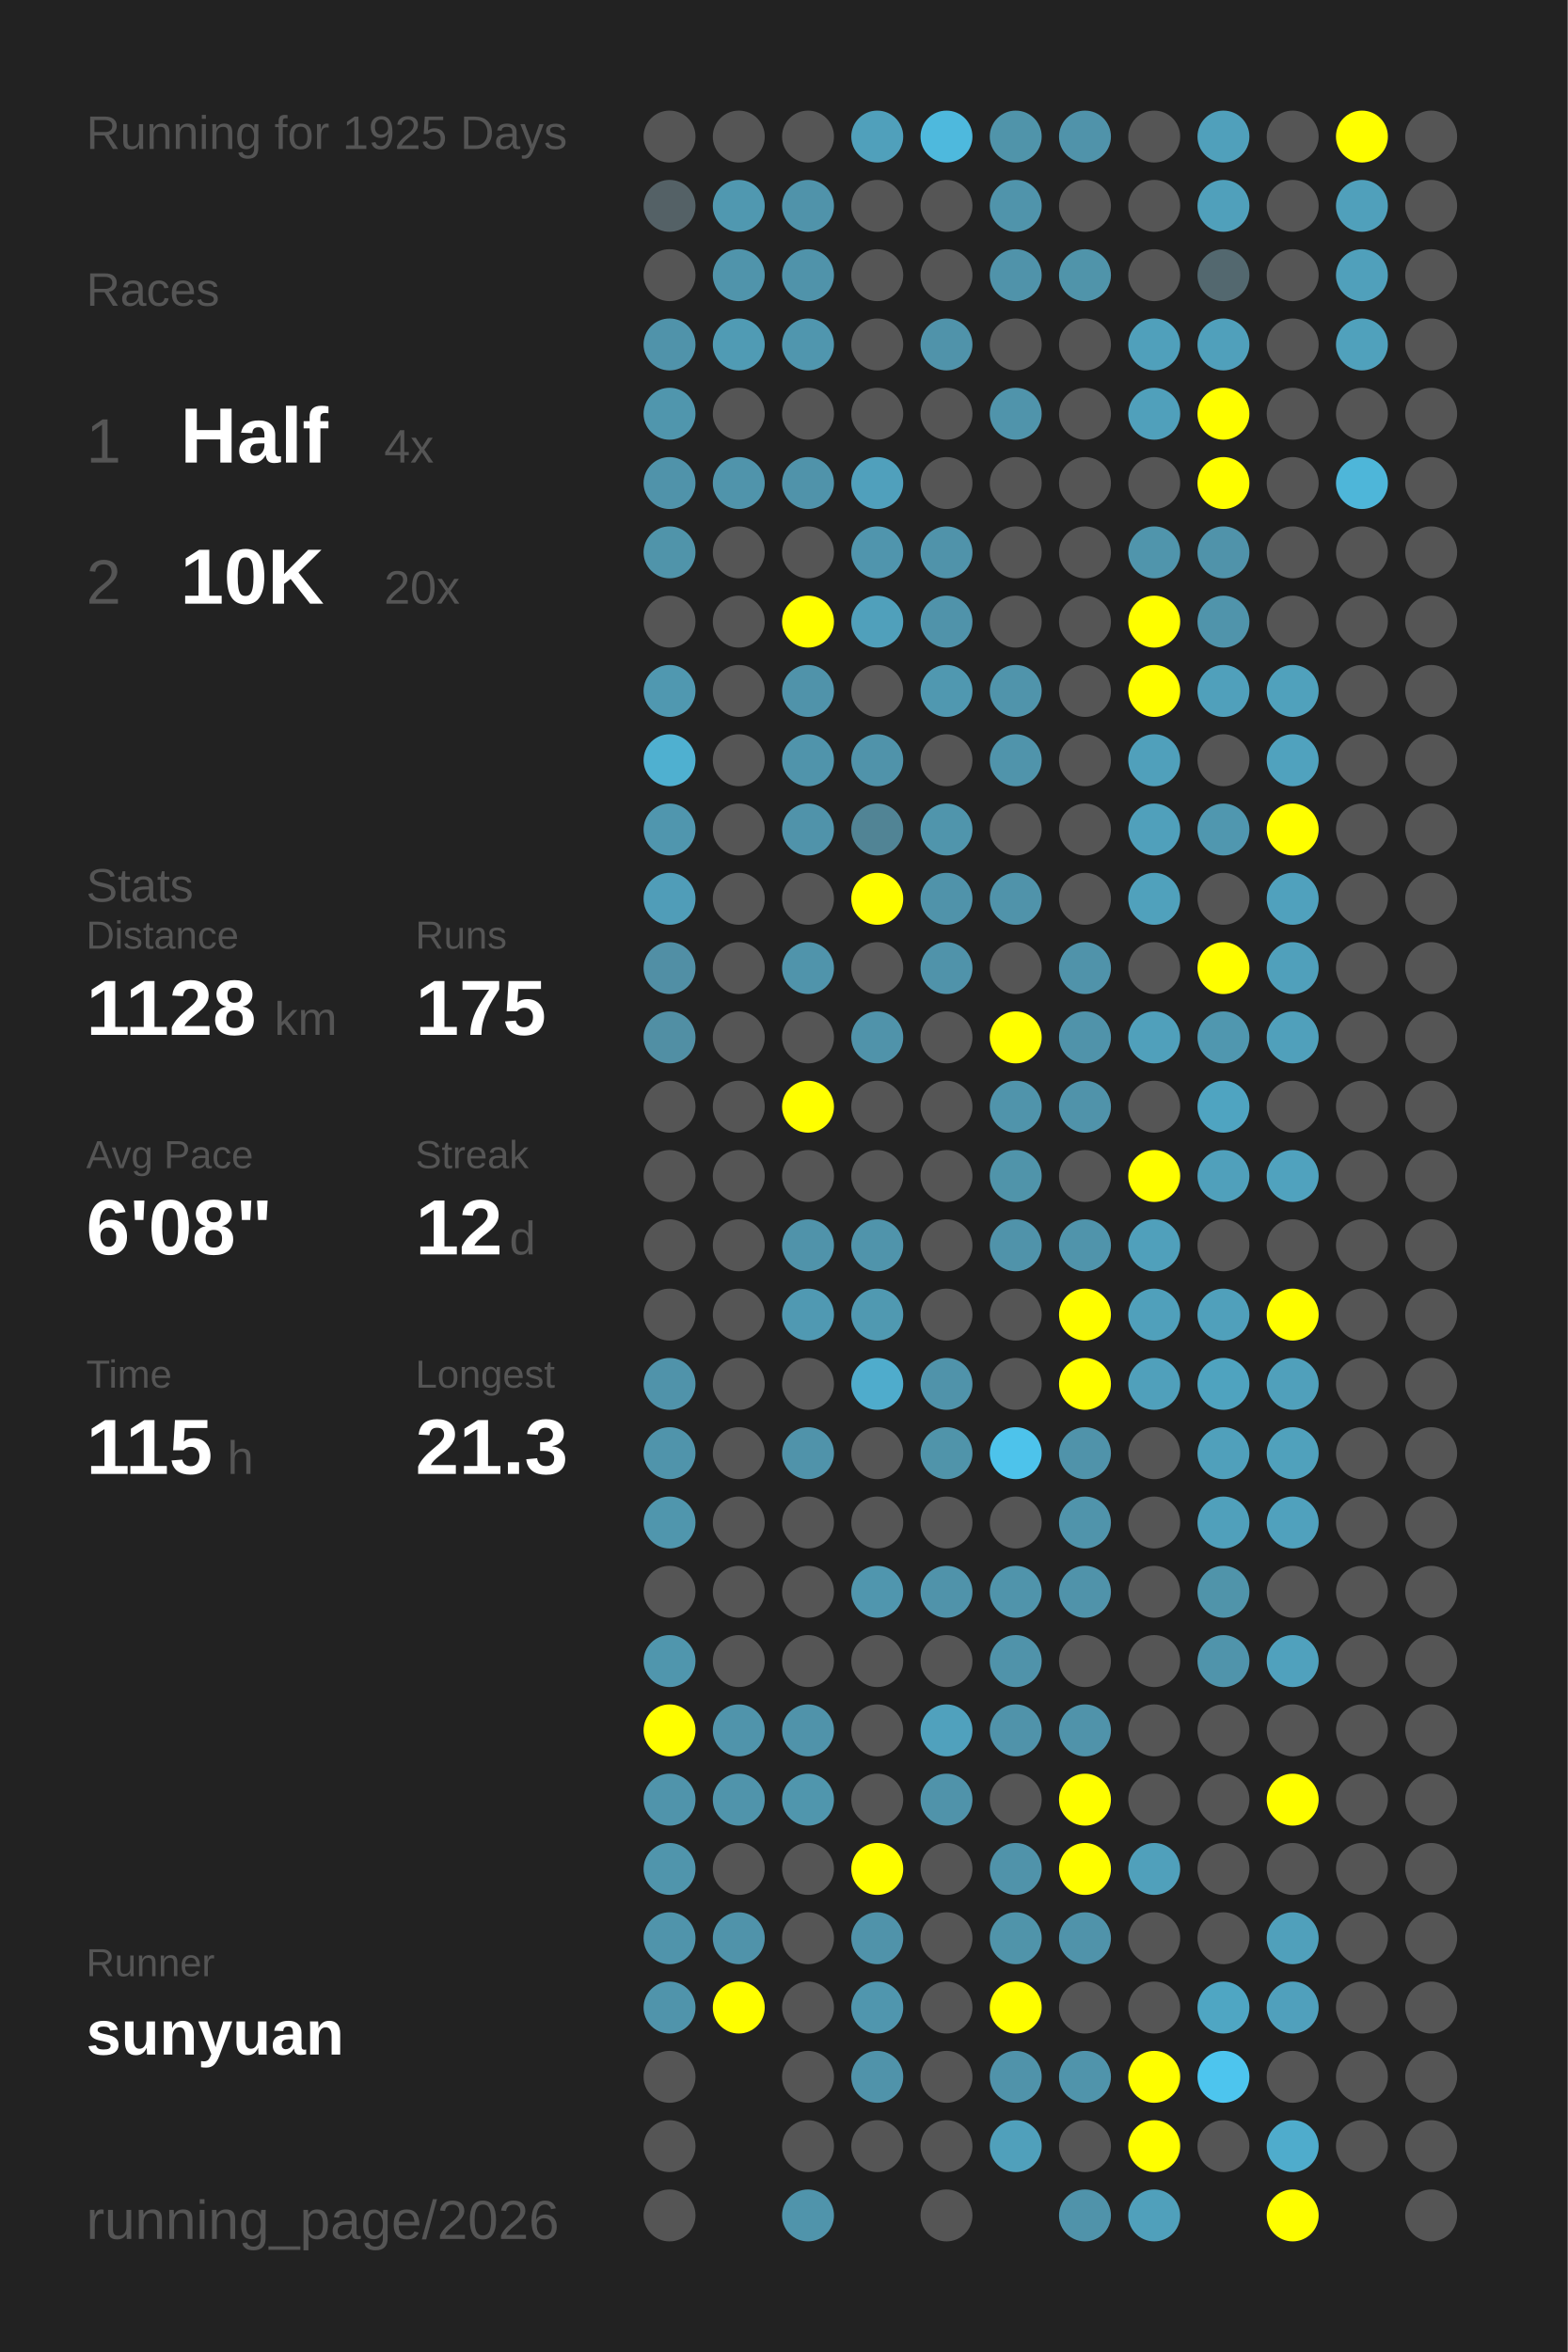
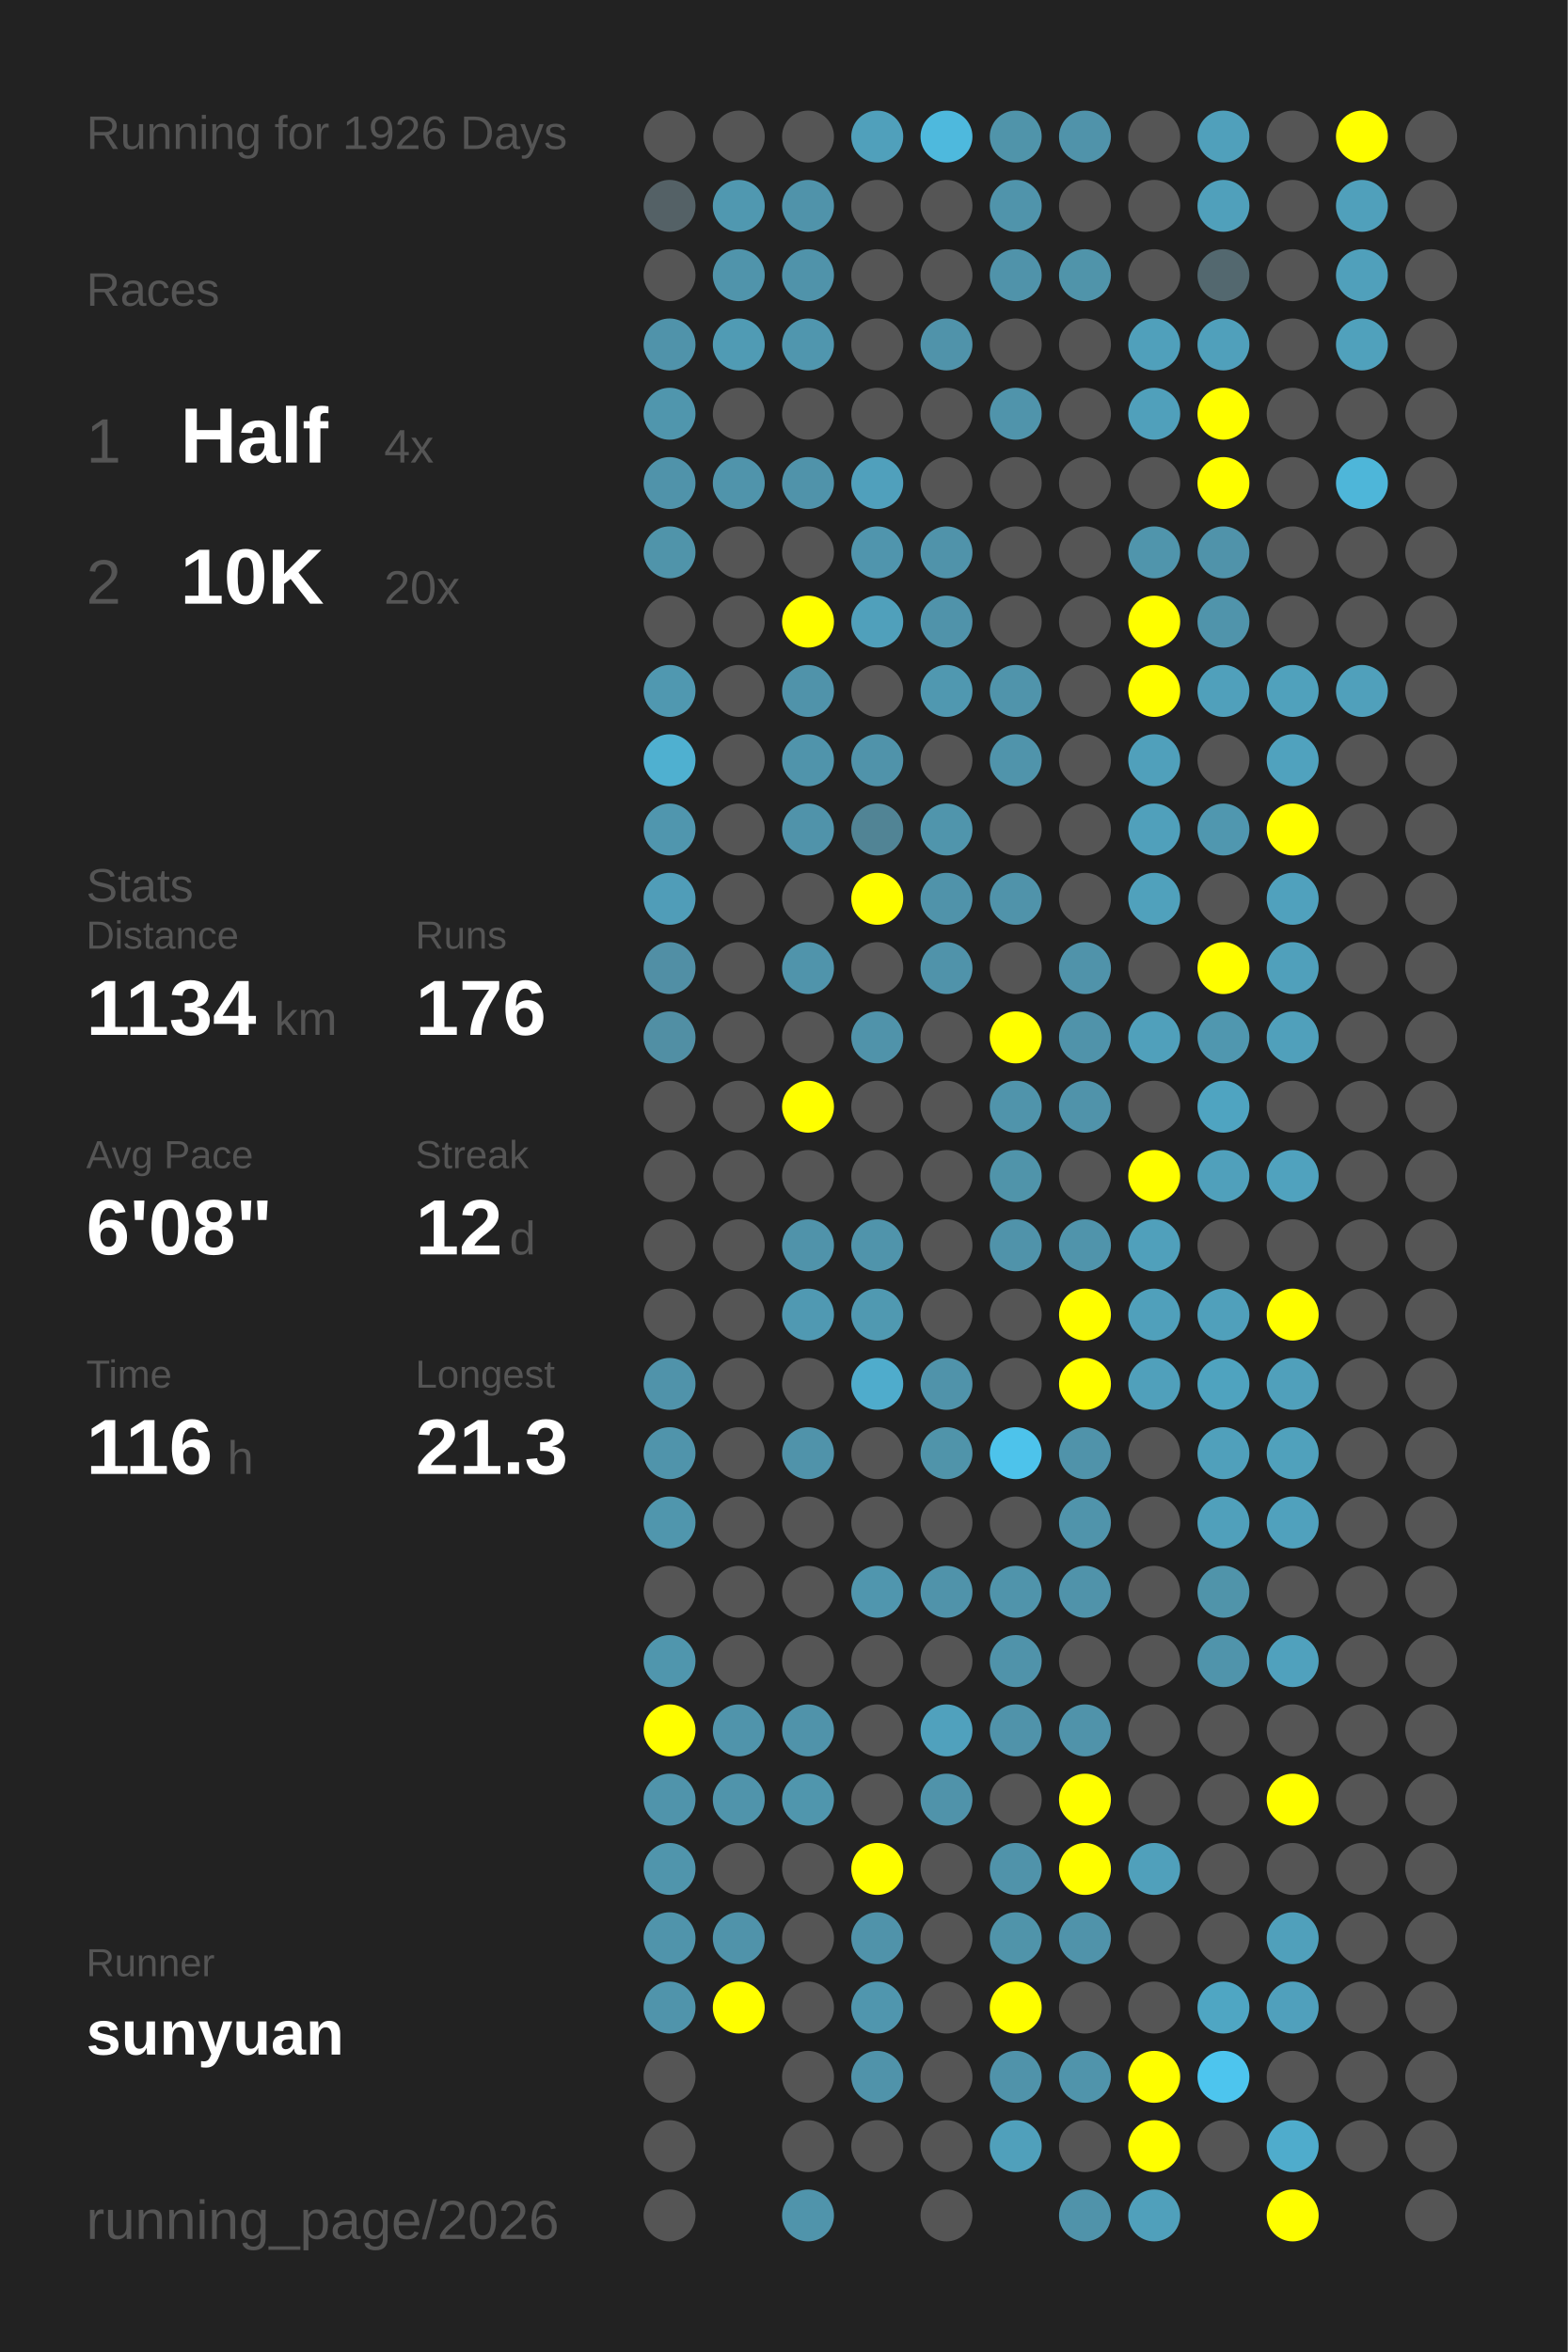
<svg xmlns="http://www.w3.org/2000/svg" baseProfile="full" height="300mm" version="1.1" viewBox="0,0,200,300" width="200mm">
  <defs />
  <rect fill="#222222" height="300" width="200" x="0" y="0" />
-   <text fill="#555555" style="font-size:6px; font-family:Arial;" x="11" y="19">Running for 1925 Days</text>
+   <text fill="#555555" style="font-size:6px; font-family:Arial;" x="11" y="19">Running for 1926 Days</text>
  <text fill="#555555" style="font-size:6px; font-family:Arial;" x="11" y="39">Races</text>
  <text fill="#555555" style="font-size:8px; font-family:Arial;" x="11" y="59">1</text>
  <text fill="#FFFFFF" style="font-size:10px; font-family:Arial; font-weight:bold;" x="23" y="59">Half</text>
  <text fill="#555555" style="font-size:6px; font-family:Arial;" x="49" y="59">4x</text>
  <text fill="#555555" style="font-size:8px; font-family:Arial;" x="11" y="77">2</text>
  <text fill="#FFFFFF" style="font-size:10px; font-family:Arial; font-weight:bold;" x="23" y="77">10K</text>
  <text fill="#555555" style="font-size:6px; font-family:Arial;" x="49" y="77">20x</text>
  <text fill="#555555" style="font-size:6px; font-family:Arial;" x="11" y="115">Stats</text>
  <text fill="#555555" style="font-size:5px; font-family:Arial;" x="11" y="121">Distance</text>
-   <text fill="#FFFFFF" style="font-size:10px; font-family:Arial; font-weight:bold;" x="11" y="132">1128</text>
+   <text fill="#FFFFFF" style="font-size:10px; font-family:Arial; font-weight:bold;" x="11" y="132">1134</text>
  <text fill="#555555" style="font-size:6px; font-family:Arial;" x="35" y="132">km</text>
  <text fill="#555555" style="font-size:5px; font-family:Arial;" x="53" y="121">Runs</text>
-   <text fill="#FFFFFF" style="font-size:10px; font-family:Arial; font-weight:bold;" x="53" y="132">175</text>
+   <text fill="#FFFFFF" style="font-size:10px; font-family:Arial; font-weight:bold;" x="53" y="132">176</text>
  <text fill="#555555" style="font-size:5px; font-family:Arial;" x="11" y="149">Avg Pace</text>
  <text fill="#FFFFFF" style="font-size:10px; font-family:Arial; font-weight:bold;" x="11" y="160">6'08"</text>
  <text fill="#555555" style="font-size:5px; font-family:Arial;" x="53" y="149">Streak</text>
  <text fill="#FFFFFF" style="font-size:10px; font-family:Arial; font-weight:bold;" x="53" y="160">12</text>
  <text fill="#555555" style="font-size:6px; font-family:Arial;" x="65" y="160">d</text>
  <text fill="#555555" style="font-size:5px; font-family:Arial;" x="11" y="177">Time</text>
-   <text fill="#FFFFFF" style="font-size:10px; font-family:Arial; font-weight:bold;" x="11" y="188">115</text>
+   <text fill="#FFFFFF" style="font-size:10px; font-family:Arial; font-weight:bold;" x="11" y="188">116</text>
  <text fill="#555555" style="font-size:6px; font-family:Arial;" x="29" y="188">h</text>
  <text fill="#555555" style="font-size:5px; font-family:Arial;" x="53" y="177">Longest</text>
  <text fill="#FFFFFF" style="font-size:10px; font-family:Arial; font-weight:bold;" x="53" y="188">21.3</text>
  <text fill="#555555" style="font-size:5px; font-family:Arial;" x="11" y="252.065">Runner</text>
  <text fill="#FFFFFF" style="font-size:8px; font-family:Arial; font-weight:bold;" x="11" y="262.065">sunyuan</text>
  <text fill="#555555" style="font-size:7px; font-family:Arial;" x="11" y="285.581">running_page/2026</text>
  <circle cx="85.417" cy="17.419" fill="#555555" r="3.312" />
  <circle cx="85.417" cy="26.258" fill="#546166" r="3.312" />
  <circle cx="85.417" cy="35.097" fill="#555555" r="3.312" />
  <circle cx="85.417" cy="43.935" fill="#5093aa" r="3.312" />
  <circle cx="85.417" cy="52.774" fill="#5096ad" r="3.312" />
  <circle cx="85.417" cy="61.613" fill="#5093aa" r="3.312" />
  <circle cx="85.417" cy="70.452" fill="#5094aa" r="3.312" />
  <circle cx="85.417" cy="79.29" fill="#555555" r="3.312" />
  <circle cx="85.417" cy="88.129" fill="#5098b0" r="3.312" />
  <circle cx="85.417" cy="96.968" fill="#4fb0d0" r="3.312" />
  <circle cx="85.417" cy="105.806" fill="#5096ae" r="3.312" />
  <circle cx="85.417" cy="114.645" fill="#509db8" r="3.312" />
  <circle cx="85.417" cy="123.484" fill="#518fa5" r="3.312" />
  <circle cx="85.417" cy="132.323" fill="#518fa4" r="3.312" />
  <circle cx="85.417" cy="141.161" fill="#555555" r="3.312" />
  <circle cx="85.417" cy="150" fill="#555555" r="3.312" />
  <circle cx="85.417" cy="158.839" fill="#555555" r="3.312" />
  <circle cx="85.417" cy="167.677" fill="#555555" r="3.312" />
  <circle cx="85.417" cy="176.516" fill="#5093aa" r="3.312" />
  <circle cx="85.417" cy="185.355" fill="#5094ab" r="3.312" />
  <circle cx="85.417" cy="194.194" fill="#5096ad" r="3.312" />
  <circle cx="85.417" cy="203.032" fill="#555555" r="3.312" />
  <circle cx="85.417" cy="211.871" fill="#5096ad" r="3.312" />
  <circle cx="85.417" cy="220.71" fill="#FFFF00" r="3.312" />
  <circle cx="85.417" cy="229.548" fill="#5094ab" r="3.312" />
  <circle cx="85.417" cy="238.387" fill="#5095ac" r="3.312" />
  <circle cx="85.417" cy="247.226" fill="#5094ab" r="3.312" />
  <circle cx="85.417" cy="256.065" fill="#5094ab" r="3.312" />
  <circle cx="85.417" cy="264.903" fill="#555555" r="3.312" />
  <circle cx="85.417" cy="273.742" fill="#555555" r="3.312" />
  <circle cx="85.417" cy="282.581" fill="#555555" r="3.312" />
  <circle cx="94.25" cy="17.419" fill="#555555" r="3.312" />
  <circle cx="94.25" cy="26.258" fill="#5098b0" r="3.312" />
  <circle cx="94.25" cy="35.097" fill="#5094ab" r="3.312" />
  <circle cx="94.25" cy="43.935" fill="#509bb4" r="3.312" />
  <circle cx="94.25" cy="52.774" fill="#555555" r="3.312" />
  <circle cx="94.25" cy="61.613" fill="#5094ab" r="3.312" />
  <circle cx="94.25" cy="70.452" fill="#555555" r="3.312" />
  <circle cx="94.25" cy="79.29" fill="#555555" r="3.312" />
  <circle cx="94.25" cy="88.129" fill="#555555" r="3.312" />
  <circle cx="94.25" cy="96.968" fill="#555555" r="3.312" />
  <circle cx="94.25" cy="105.806" fill="#555555" r="3.312" />
  <circle cx="94.25" cy="114.645" fill="#555555" r="3.312" />
  <circle cx="94.25" cy="123.484" fill="#555555" r="3.312" />
  <circle cx="94.25" cy="132.323" fill="#555555" r="3.312" />
  <circle cx="94.25" cy="141.161" fill="#555555" r="3.312" />
  <circle cx="94.25" cy="150" fill="#555555" r="3.312" />
  <circle cx="94.25" cy="158.839" fill="#555555" r="3.312" />
  <circle cx="94.25" cy="167.677" fill="#555555" r="3.312" />
  <circle cx="94.25" cy="176.516" fill="#555555" r="3.312" />
  <circle cx="94.25" cy="185.355" fill="#555555" r="3.312" />
  <circle cx="94.25" cy="194.194" fill="#555555" r="3.312" />
  <circle cx="94.25" cy="203.032" fill="#555555" r="3.312" />
  <circle cx="94.25" cy="211.871" fill="#555555" r="3.312" />
  <circle cx="94.25" cy="220.71" fill="#5094ab" r="3.312" />
  <circle cx="94.25" cy="229.548" fill="#5094ab" r="3.312" />
  <circle cx="94.25" cy="238.387" fill="#555555" r="3.312" />
  <circle cx="94.25" cy="247.226" fill="#5093aa" r="3.312" />
  <circle cx="94.25" cy="256.065" fill="#FFFF00" r="3.312" />
  <circle cx="103.083" cy="17.419" fill="#555555" r="3.312" />
  <circle cx="103.083" cy="26.258" fill="#5093aa" r="3.312" />
  <circle cx="103.083" cy="35.097" fill="#5093aa" r="3.312" />
  <circle cx="103.083" cy="43.935" fill="#5096ae" r="3.312" />
  <circle cx="103.083" cy="52.774" fill="#555555" r="3.312" />
  <circle cx="103.083" cy="61.613" fill="#5093aa" r="3.312" />
  <circle cx="103.083" cy="70.452" fill="#555555" r="3.312" />
  <circle cx="103.083" cy="79.29" fill="#FFFF00" r="3.312" />
  <circle cx="103.083" cy="88.129" fill="#5093aa" r="3.312" />
  <circle cx="103.083" cy="96.968" fill="#5094ab" r="3.312" />
  <circle cx="103.083" cy="105.806" fill="#5093aa" r="3.312" />
  <circle cx="103.083" cy="114.645" fill="#555555" r="3.312" />
  <circle cx="103.083" cy="123.484" fill="#5094ab" r="3.312" />
  <circle cx="103.083" cy="132.323" fill="#555555" r="3.312" />
  <circle cx="103.083" cy="141.161" fill="#FFFF00" r="3.312" />
  <circle cx="103.083" cy="150" fill="#555555" r="3.312" />
  <circle cx="103.083" cy="158.839" fill="#5093aa" r="3.312" />
  <circle cx="103.083" cy="167.677" fill="#5099b2" r="3.312" />
  <circle cx="103.083" cy="176.516" fill="#555555" r="3.312" />
  <circle cx="103.083" cy="185.355" fill="#5093aa" r="3.312" />
  <circle cx="103.083" cy="194.194" fill="#555555" r="3.312" />
  <circle cx="103.083" cy="203.032" fill="#555555" r="3.312" />
  <circle cx="103.083" cy="211.871" fill="#555555" r="3.312" />
  <circle cx="103.083" cy="220.71" fill="#5093aa" r="3.312" />
  <circle cx="103.083" cy="229.548" fill="#5096ad" r="3.312" />
  <circle cx="103.083" cy="238.387" fill="#555555" r="3.312" />
  <circle cx="103.083" cy="247.226" fill="#555555" r="3.312" />
  <circle cx="103.083" cy="256.065" fill="#555555" r="3.312" />
  <circle cx="103.083" cy="264.903" fill="#555555" r="3.312" />
  <circle cx="103.083" cy="273.742" fill="#555555" r="3.312" />
  <circle cx="103.083" cy="282.581" fill="#5094ab" r="3.312" />
  <circle cx="111.917" cy="17.419" fill="#50a0bb" r="3.312" />
  <circle cx="111.917" cy="26.258" fill="#555555" r="3.312" />
  <circle cx="111.917" cy="35.097" fill="#555555" r="3.312" />
  <circle cx="111.917" cy="43.935" fill="#555555" r="3.312" />
  <circle cx="111.917" cy="52.774" fill="#555555" r="3.312" />
  <circle cx="111.917" cy="61.613" fill="#50a0bc" r="3.312" />
  <circle cx="111.917" cy="70.452" fill="#5095ad" r="3.312" />
  <circle cx="111.917" cy="79.29" fill="#50a0bb" r="3.312" />
  <circle cx="111.917" cy="88.129" fill="#555555" r="3.312" />
  <circle cx="111.917" cy="96.968" fill="#5093aa" r="3.312" />
  <circle cx="111.917" cy="105.806" fill="#518495" r="3.312" />
  <circle cx="111.917" cy="114.645" fill="#FFFF00" r="3.312" />
  <circle cx="111.917" cy="123.484" fill="#555555" r="3.312" />
  <circle cx="111.917" cy="132.323" fill="#5093aa" r="3.312" />
  <circle cx="111.917" cy="141.161" fill="#555555" r="3.312" />
  <circle cx="111.917" cy="150" fill="#555555" r="3.312" />
  <circle cx="111.917" cy="158.839" fill="#5094ab" r="3.312" />
  <circle cx="111.917" cy="167.677" fill="#5099b1" r="3.312" />
  <circle cx="111.917" cy="176.516" fill="#4faccc" r="3.312" />
  <circle cx="111.917" cy="185.355" fill="#555555" r="3.312" />
  <circle cx="111.917" cy="194.194" fill="#555555" r="3.312" />
  <circle cx="111.917" cy="203.032" fill="#5096ae" r="3.312" />
  <circle cx="111.917" cy="211.871" fill="#555555" r="3.312" />
  <circle cx="111.917" cy="220.71" fill="#555555" r="3.312" />
  <circle cx="111.917" cy="229.548" fill="#555555" r="3.312" />
  <circle cx="111.917" cy="238.387" fill="#FFFF00" r="3.312" />
  <circle cx="111.917" cy="247.226" fill="#5093aa" r="3.312" />
  <circle cx="111.917" cy="256.065" fill="#5096ae" r="3.312" />
  <circle cx="111.917" cy="264.903" fill="#5093aa" r="3.312" />
  <circle cx="111.917" cy="273.742" fill="#555555" r="3.312" />
  <circle cx="120.75" cy="17.419" fill="#4eb9dd" r="3.312" />
  <circle cx="120.75" cy="26.258" fill="#555555" r="3.312" />
  <circle cx="120.75" cy="35.097" fill="#555555" r="3.312" />
  <circle cx="120.75" cy="43.935" fill="#5093aa" r="3.312" />
  <circle cx="120.75" cy="52.774" fill="#555555" r="3.312" />
  <circle cx="120.75" cy="61.613" fill="#555555" r="3.312" />
  <circle cx="120.75" cy="70.452" fill="#5093aa" r="3.312" />
  <circle cx="120.75" cy="79.29" fill="#5093aa" r="3.312" />
  <circle cx="120.75" cy="88.129" fill="#5098b0" r="3.312" />
  <circle cx="120.75" cy="96.968" fill="#555555" r="3.312" />
  <circle cx="120.75" cy="105.806" fill="#5095ac" r="3.312" />
  <circle cx="120.75" cy="114.645" fill="#5093aa" r="3.312" />
  <circle cx="120.75" cy="123.484" fill="#5093aa" r="3.312" />
  <circle cx="120.75" cy="132.323" fill="#555555" r="3.312" />
  <circle cx="120.75" cy="141.161" fill="#555555" r="3.312" />
  <circle cx="120.75" cy="150" fill="#555555" r="3.312" />
  <circle cx="120.75" cy="158.839" fill="#555555" r="3.312" />
  <circle cx="120.75" cy="167.677" fill="#555555" r="3.312" />
  <circle cx="120.75" cy="176.516" fill="#5093aa" r="3.312" />
  <circle cx="120.75" cy="185.355" fill="#5094aa" r="3.312" />
  <circle cx="120.75" cy="194.194" fill="#555555" r="3.312" />
  <circle cx="120.75" cy="203.032" fill="#5093aa" r="3.312" />
  <circle cx="120.75" cy="211.871" fill="#555555" r="3.312" />
  <circle cx="120.75" cy="220.71" fill="#50a1bd" r="3.312" />
  <circle cx="120.75" cy="229.548" fill="#5093aa" r="3.312" />
  <circle cx="120.75" cy="238.387" fill="#555555" r="3.312" />
  <circle cx="120.75" cy="247.226" fill="#555555" r="3.312" />
  <circle cx="120.75" cy="256.065" fill="#555555" r="3.312" />
  <circle cx="120.75" cy="264.903" fill="#555555" r="3.312" />
  <circle cx="120.75" cy="273.742" fill="#555555" r="3.312" />
  <circle cx="120.75" cy="282.581" fill="#555555" r="3.312" />
  <circle cx="129.583" cy="17.419" fill="#5094aa" r="3.312" />
  <circle cx="129.583" cy="26.258" fill="#5094ab" r="3.312" />
  <circle cx="129.583" cy="35.097" fill="#5093aa" r="3.312" />
  <circle cx="129.583" cy="43.935" fill="#555555" r="3.312" />
  <circle cx="129.583" cy="52.774" fill="#5094ab" r="3.312" />
  <circle cx="129.583" cy="61.613" fill="#555555" r="3.312" />
  <circle cx="129.583" cy="70.452" fill="#555555" r="3.312" />
  <circle cx="129.583" cy="79.29" fill="#555555" r="3.312" />
  <circle cx="129.583" cy="88.129" fill="#5094ab" r="3.312" />
  <circle cx="129.583" cy="96.968" fill="#5094ab" r="3.312" />
  <circle cx="129.583" cy="105.806" fill="#555555" r="3.312" />
  <circle cx="129.583" cy="114.645" fill="#5093aa" r="3.312" />
  <circle cx="129.583" cy="123.484" fill="#555555" r="3.312" />
  <circle cx="129.583" cy="132.323" fill="#FFFF00" r="3.312" />
  <circle cx="129.583" cy="141.161" fill="#5094ab" r="3.312" />
  <circle cx="129.583" cy="150" fill="#5094aa" r="3.312" />
  <circle cx="129.583" cy="158.839" fill="#5093aa" r="3.312" />
  <circle cx="129.583" cy="167.677" fill="#555555" r="3.312" />
  <circle cx="129.583" cy="176.516" fill="#555555" r="3.312" />
  <circle cx="129.583" cy="185.355" fill="#4dc3eb" r="3.312" />
  <circle cx="129.583" cy="194.194" fill="#555555" r="3.312" />
  <circle cx="129.583" cy="203.032" fill="#5094ab" r="3.312" />
  <circle cx="129.583" cy="211.871" fill="#5093aa" r="3.312" />
  <circle cx="129.583" cy="220.71" fill="#5093aa" r="3.312" />
  <circle cx="129.583" cy="229.548" fill="#555555" r="3.312" />
  <circle cx="129.583" cy="238.387" fill="#5093aa" r="3.312" />
  <circle cx="129.583" cy="247.226" fill="#5094aa" r="3.312" />
  <circle cx="129.583" cy="256.065" fill="#FFFF00" r="3.312" />
  <circle cx="129.583" cy="264.903" fill="#5093aa" r="3.312" />
  <circle cx="129.583" cy="273.742" fill="#50a0bb" r="3.312" />
  <circle cx="138.417" cy="17.419" fill="#5093aa" r="3.312" />
  <circle cx="138.417" cy="26.258" fill="#555555" r="3.312" />
  <circle cx="138.417" cy="35.097" fill="#5094aa" r="3.312" />
  <circle cx="138.417" cy="43.935" fill="#555555" r="3.312" />
  <circle cx="138.417" cy="52.774" fill="#555555" r="3.312" />
  <circle cx="138.417" cy="61.613" fill="#555555" r="3.312" />
  <circle cx="138.417" cy="70.452" fill="#555555" r="3.312" />
  <circle cx="138.417" cy="79.29" fill="#555555" r="3.312" />
  <circle cx="138.417" cy="88.129" fill="#555555" r="3.312" />
  <circle cx="138.417" cy="96.968" fill="#555555" r="3.312" />
  <circle cx="138.417" cy="105.806" fill="#555555" r="3.312" />
  <circle cx="138.417" cy="114.645" fill="#555555" r="3.312" />
  <circle cx="138.417" cy="123.484" fill="#5093aa" r="3.312" />
  <circle cx="138.417" cy="132.323" fill="#5093aa" r="3.312" />
  <circle cx="138.417" cy="141.161" fill="#5093aa" r="3.312" />
  <circle cx="138.417" cy="150" fill="#555555" r="3.312" />
  <circle cx="138.417" cy="158.839" fill="#5094ab" r="3.312" />
  <circle cx="138.417" cy="167.677" fill="#FFFF00" r="3.312" />
  <circle cx="138.417" cy="176.516" fill="#FFFF00" r="3.312" />
  <circle cx="138.417" cy="185.355" fill="#5093aa" r="3.312" />
  <circle cx="138.417" cy="194.194" fill="#5094ab" r="3.312" />
  <circle cx="138.417" cy="203.032" fill="#5093aa" r="3.312" />
  <circle cx="138.417" cy="211.871" fill="#555555" r="3.312" />
  <circle cx="138.417" cy="220.71" fill="#5093aa" r="3.312" />
  <circle cx="138.417" cy="229.548" fill="#FFFF00" r="3.312" />
  <circle cx="138.417" cy="238.387" fill="#FFFF00" r="3.312" />
  <circle cx="138.417" cy="247.226" fill="#5093aa" r="3.312" />
  <circle cx="138.417" cy="256.065" fill="#555555" r="3.312" />
  <circle cx="138.417" cy="264.903" fill="#5094ab" r="3.312" />
  <circle cx="138.417" cy="273.742" fill="#555555" r="3.312" />
  <circle cx="138.417" cy="282.581" fill="#5093aa" r="3.312" />
  <circle cx="147.25" cy="17.419" fill="#555555" r="3.312" />
  <circle cx="147.25" cy="26.258" fill="#555555" r="3.312" />
  <circle cx="147.25" cy="35.097" fill="#555555" r="3.312" />
  <circle cx="147.25" cy="43.935" fill="#50a0bb" r="3.312" />
  <circle cx="147.25" cy="52.774" fill="#50a0bb" r="3.312" />
  <circle cx="147.25" cy="61.613" fill="#555555" r="3.312" />
  <circle cx="147.25" cy="70.452" fill="#5095ac" r="3.312" />
  <circle cx="147.25" cy="79.29" fill="#FFFF00" r="3.312" />
  <circle cx="147.25" cy="88.129" fill="#FFFF00" r="3.312" />
  <circle cx="147.25" cy="96.968" fill="#50a0bb" r="3.312" />
  <circle cx="147.25" cy="105.806" fill="#50a0bb" r="3.312" />
  <circle cx="147.25" cy="114.645" fill="#50a1bc" r="3.312" />
  <circle cx="147.25" cy="123.484" fill="#555555" r="3.312" />
  <circle cx="147.25" cy="132.323" fill="#50a0bb" r="3.312" />
  <circle cx="147.25" cy="141.161" fill="#555555" r="3.312" />
  <circle cx="147.25" cy="150" fill="#FFFF00" r="3.312" />
  <circle cx="147.25" cy="158.839" fill="#50a0bb" r="3.312" />
  <circle cx="147.25" cy="167.677" fill="#50a0bb" r="3.312" />
  <circle cx="147.25" cy="176.516" fill="#50a0bb" r="3.312" />
  <circle cx="147.25" cy="185.355" fill="#555555" r="3.312" />
  <circle cx="147.25" cy="194.194" fill="#555555" r="3.312" />
  <circle cx="147.25" cy="203.032" fill="#555555" r="3.312" />
  <circle cx="147.25" cy="211.871" fill="#555555" r="3.312" />
  <circle cx="147.25" cy="220.71" fill="#555555" r="3.312" />
  <circle cx="147.25" cy="229.548" fill="#555555" r="3.312" />
  <circle cx="147.25" cy="238.387" fill="#50a0bb" r="3.312" />
  <circle cx="147.25" cy="247.226" fill="#555555" r="3.312" />
  <circle cx="147.25" cy="256.065" fill="#555555" r="3.312" />
  <circle cx="147.25" cy="264.903" fill="#FFFF00" r="3.312" />
  <circle cx="147.25" cy="273.742" fill="#FFFF00" r="3.312" />
  <circle cx="147.25" cy="282.581" fill="#50a0bb" r="3.312" />
  <circle cx="156.083" cy="17.419" fill="#50a0bb" r="3.312" />
  <circle cx="156.083" cy="26.258" fill="#50a0bb" r="3.312" />
  <circle cx="156.083" cy="35.097" fill="#53686f" r="3.312" />
  <circle cx="156.083" cy="43.935" fill="#50a0bb" r="3.312" />
  <circle cx="156.083" cy="52.774" fill="#FFFF00" r="3.312" />
  <circle cx="156.083" cy="61.613" fill="#FFFF00" r="3.312" />
  <circle cx="156.083" cy="70.452" fill="#5093aa" r="3.312" />
  <circle cx="156.083" cy="79.29" fill="#5094ab" r="3.312" />
  <circle cx="156.083" cy="88.129" fill="#50a0bb" r="3.312" />
  <circle cx="156.083" cy="96.968" fill="#555555" r="3.312" />
  <circle cx="156.083" cy="105.806" fill="#5097af" r="3.312" />
  <circle cx="156.083" cy="114.645" fill="#555555" r="3.312" />
  <circle cx="156.083" cy="123.484" fill="#FFFF00" r="3.312" />
  <circle cx="156.083" cy="132.323" fill="#5097af" r="3.312" />
  <circle cx="156.083" cy="141.161" fill="#4fa4c1" r="3.312" />
  <circle cx="156.083" cy="150" fill="#50a0bb" r="3.312" />
  <circle cx="156.083" cy="158.839" fill="#555555" r="3.312" />
  <circle cx="156.083" cy="167.677" fill="#50a0bb" r="3.312" />
  <circle cx="156.083" cy="176.516" fill="#4fa3bf" r="3.312" />
  <circle cx="156.083" cy="185.355" fill="#50a0bb" r="3.312" />
  <circle cx="156.083" cy="194.194" fill="#50a0bb" r="3.312" />
  <circle cx="156.083" cy="203.032" fill="#5094aa" r="3.312" />
  <circle cx="156.083" cy="211.871" fill="#5094ab" r="3.312" />
  <circle cx="156.083" cy="220.71" fill="#555555" r="3.312" />
  <circle cx="156.083" cy="229.548" fill="#555555" r="3.312" />
  <circle cx="156.083" cy="238.387" fill="#555555" r="3.312" />
  <circle cx="156.083" cy="247.226" fill="#555555" r="3.312" />
  <circle cx="156.083" cy="256.065" fill="#4fa6c3" r="3.312" />
  <circle cx="156.083" cy="264.903" fill="#4dc5ee" r="3.312" />
  <circle cx="156.083" cy="273.742" fill="#555555" r="3.312" />
  <circle cx="164.917" cy="17.419" fill="#555555" r="3.312" />
  <circle cx="164.917" cy="26.258" fill="#555555" r="3.312" />
  <circle cx="164.917" cy="35.097" fill="#555555" r="3.312" />
  <circle cx="164.917" cy="43.935" fill="#555555" r="3.312" />
  <circle cx="164.917" cy="52.774" fill="#555555" r="3.312" />
  <circle cx="164.917" cy="61.613" fill="#555555" r="3.312" />
  <circle cx="164.917" cy="70.452" fill="#555555" r="3.312" />
  <circle cx="164.917" cy="79.29" fill="#555555" r="3.312" />
  <circle cx="164.917" cy="88.129" fill="#50a1bc" r="3.312" />
  <circle cx="164.917" cy="96.968" fill="#50a2be" r="3.312" />
  <circle cx="164.917" cy="105.806" fill="#FFFF00" r="3.312" />
  <circle cx="164.917" cy="114.645" fill="#50a1bd" r="3.312" />
  <circle cx="164.917" cy="123.484" fill="#50a0bb" r="3.312" />
  <circle cx="164.917" cy="132.323" fill="#50a0bb" r="3.312" />
  <circle cx="164.917" cy="141.161" fill="#555555" r="3.312" />
  <circle cx="164.917" cy="150" fill="#50a2be" r="3.312" />
  <circle cx="164.917" cy="158.839" fill="#555555" r="3.312" />
  <circle cx="164.917" cy="167.677" fill="#FFFF00" r="3.312" />
  <circle cx="164.917" cy="176.516" fill="#50a0bb" r="3.312" />
  <circle cx="164.917" cy="185.355" fill="#50a1bc" r="3.312" />
  <circle cx="164.917" cy="194.194" fill="#50a1bd" r="3.312" />
  <circle cx="164.917" cy="203.032" fill="#555555" r="3.312" />
  <circle cx="164.917" cy="211.871" fill="#50a1bd" r="3.312" />
  <circle cx="164.917" cy="220.71" fill="#555555" r="3.312" />
  <circle cx="164.917" cy="229.548" fill="#FFFF00" r="3.312" />
  <circle cx="164.917" cy="238.387" fill="#555555" r="3.312" />
  <circle cx="164.917" cy="247.226" fill="#50a0bb" r="3.312" />
  <circle cx="164.917" cy="256.065" fill="#50a0bc" r="3.312" />
  <circle cx="164.917" cy="264.903" fill="#555555" r="3.312" />
  <circle cx="164.917" cy="273.742" fill="#4faccc" r="3.312" />
  <circle cx="164.917" cy="282.581" fill="#FFFF00" r="3.312" />
  <circle cx="173.75" cy="17.419" fill="#FFFF00" r="3.312" />
  <circle cx="173.75" cy="26.258" fill="#50a0bb" r="3.312" />
  <circle cx="173.75" cy="35.097" fill="#50a0bb" r="3.312" />
  <circle cx="173.75" cy="43.935" fill="#50a1bc" r="3.312" />
  <circle cx="173.75" cy="52.774" fill="#555555" r="3.312" />
  <circle cx="173.75" cy="61.613" fill="#4eb6d9" r="3.312" />
  <circle cx="173.75" cy="70.452" fill="#555555" r="3.312" />
  <circle cx="173.75" cy="79.29" fill="#555555" r="3.312" />
-   <circle cx="173.75" cy="88.129" fill="#555555" r="3.312" />
+   <circle cx="173.75" cy="88.129" fill="#50a0bb" r="3.312" />
  <circle cx="173.75" cy="96.968" fill="#555555" r="3.312" />
  <circle cx="173.75" cy="105.806" fill="#555555" r="3.312" />
  <circle cx="173.75" cy="114.645" fill="#555555" r="3.312" />
  <circle cx="173.75" cy="123.484" fill="#555555" r="3.312" />
  <circle cx="173.75" cy="132.323" fill="#555555" r="3.312" />
  <circle cx="173.75" cy="141.161" fill="#555555" r="3.312" />
  <circle cx="173.75" cy="150" fill="#555555" r="3.312" />
  <circle cx="173.75" cy="158.839" fill="#555555" r="3.312" />
  <circle cx="173.75" cy="167.677" fill="#555555" r="3.312" />
  <circle cx="173.75" cy="176.516" fill="#555555" r="3.312" />
  <circle cx="173.75" cy="185.355" fill="#555555" r="3.312" />
  <circle cx="173.75" cy="194.194" fill="#555555" r="3.312" />
  <circle cx="173.75" cy="203.032" fill="#555555" r="3.312" />
  <circle cx="173.75" cy="211.871" fill="#555555" r="3.312" />
  <circle cx="173.75" cy="220.71" fill="#555555" r="3.312" />
  <circle cx="173.75" cy="229.548" fill="#555555" r="3.312" />
  <circle cx="173.75" cy="238.387" fill="#555555" r="3.312" />
  <circle cx="173.75" cy="247.226" fill="#555555" r="3.312" />
  <circle cx="173.75" cy="256.065" fill="#555555" r="3.312" />
  <circle cx="173.75" cy="264.903" fill="#555555" r="3.312" />
  <circle cx="173.75" cy="273.742" fill="#555555" r="3.312" />
  <circle cx="182.583" cy="17.419" fill="#555555" r="3.312" />
  <circle cx="182.583" cy="26.258" fill="#555555" r="3.312" />
  <circle cx="182.583" cy="35.097" fill="#555555" r="3.312" />
  <circle cx="182.583" cy="43.935" fill="#555555" r="3.312" />
  <circle cx="182.583" cy="52.774" fill="#555555" r="3.312" />
  <circle cx="182.583" cy="61.613" fill="#555555" r="3.312" />
  <circle cx="182.583" cy="70.452" fill="#555555" r="3.312" />
  <circle cx="182.583" cy="79.29" fill="#555555" r="3.312" />
  <circle cx="182.583" cy="88.129" fill="#555555" r="3.312" />
  <circle cx="182.583" cy="96.968" fill="#555555" r="3.312" />
  <circle cx="182.583" cy="105.806" fill="#555555" r="3.312" />
  <circle cx="182.583" cy="114.645" fill="#555555" r="3.312" />
  <circle cx="182.583" cy="123.484" fill="#555555" r="3.312" />
  <circle cx="182.583" cy="132.323" fill="#555555" r="3.312" />
  <circle cx="182.583" cy="141.161" fill="#555555" r="3.312" />
  <circle cx="182.583" cy="150" fill="#555555" r="3.312" />
  <circle cx="182.583" cy="158.839" fill="#555555" r="3.312" />
  <circle cx="182.583" cy="167.677" fill="#555555" r="3.312" />
  <circle cx="182.583" cy="176.516" fill="#555555" r="3.312" />
  <circle cx="182.583" cy="185.355" fill="#555555" r="3.312" />
  <circle cx="182.583" cy="194.194" fill="#555555" r="3.312" />
  <circle cx="182.583" cy="203.032" fill="#555555" r="3.312" />
  <circle cx="182.583" cy="211.871" fill="#555555" r="3.312" />
  <circle cx="182.583" cy="220.71" fill="#555555" r="3.312" />
  <circle cx="182.583" cy="229.548" fill="#555555" r="3.312" />
  <circle cx="182.583" cy="238.387" fill="#555555" r="3.312" />
  <circle cx="182.583" cy="247.226" fill="#555555" r="3.312" />
  <circle cx="182.583" cy="256.065" fill="#555555" r="3.312" />
  <circle cx="182.583" cy="264.903" fill="#555555" r="3.312" />
  <circle cx="182.583" cy="273.742" fill="#555555" r="3.312" />
  <circle cx="182.583" cy="282.581" fill="#555555" r="3.312" />
</svg>
